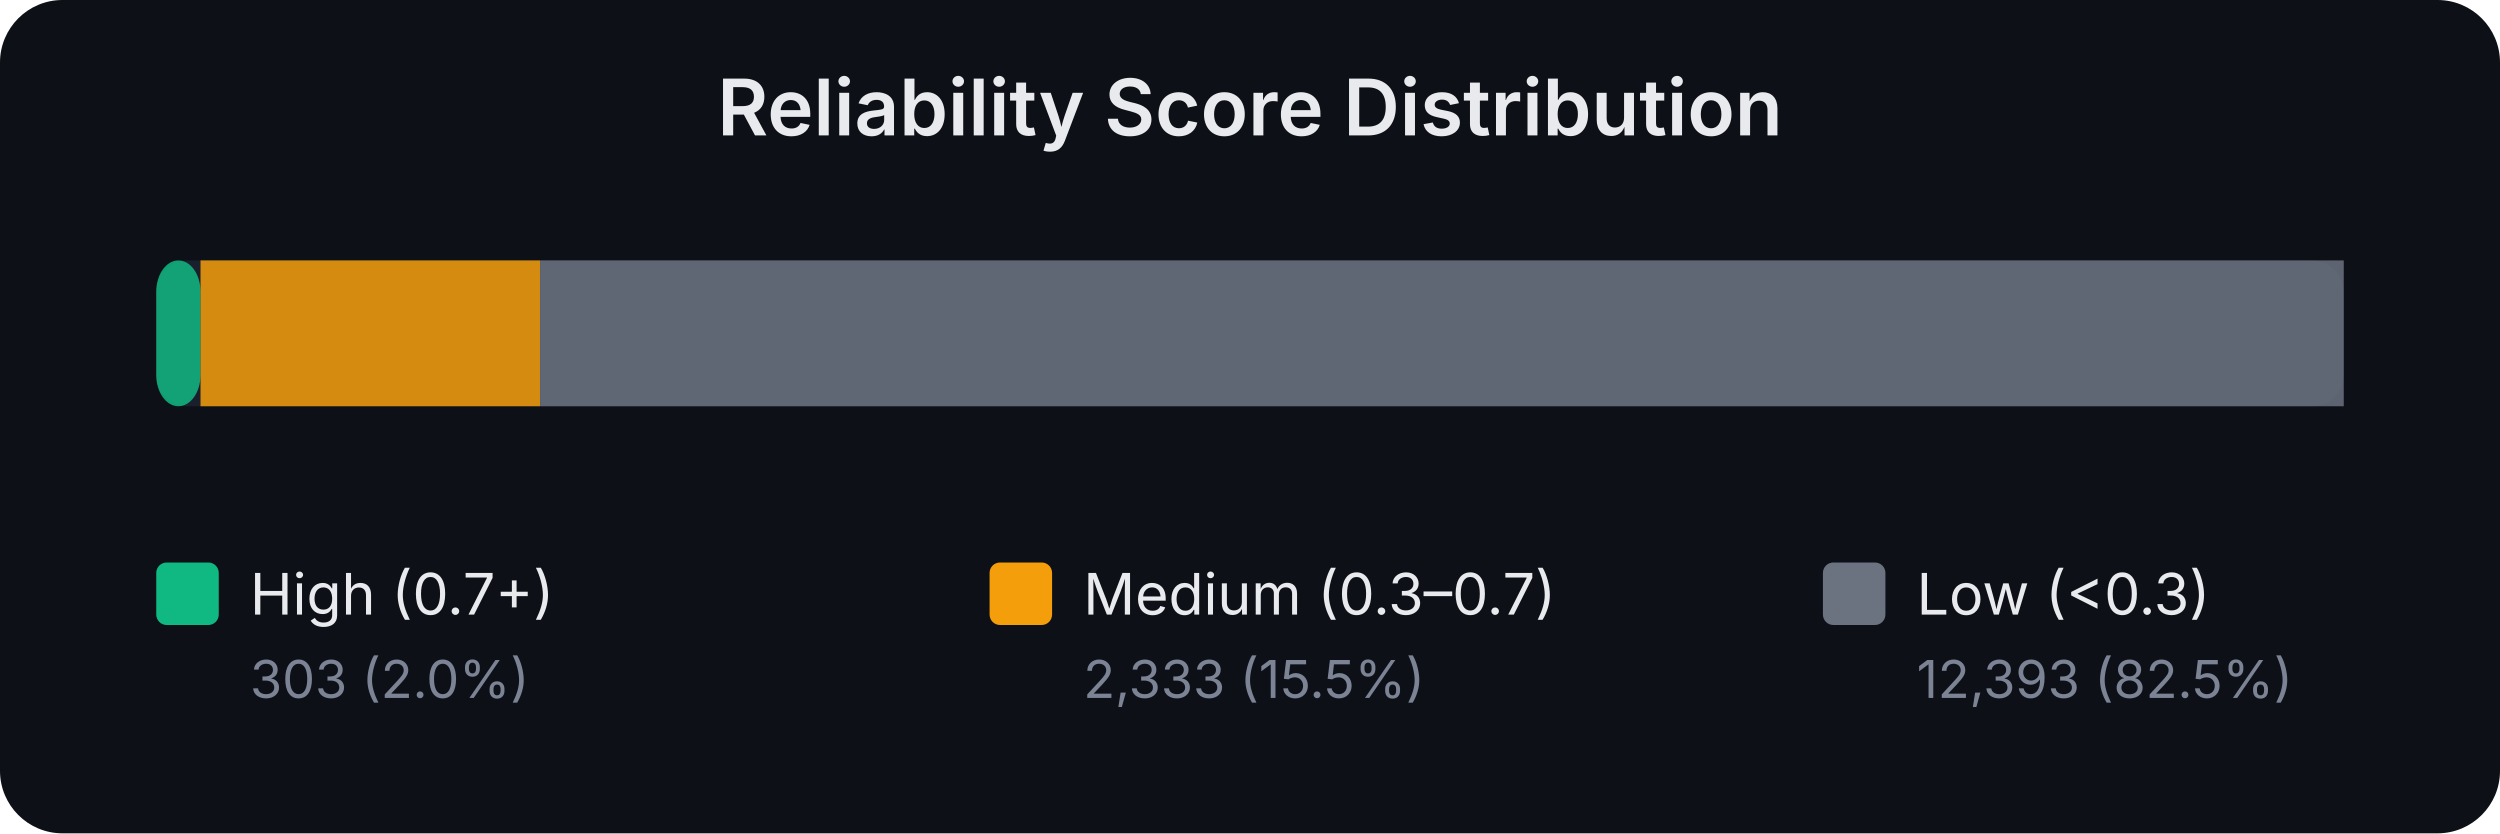
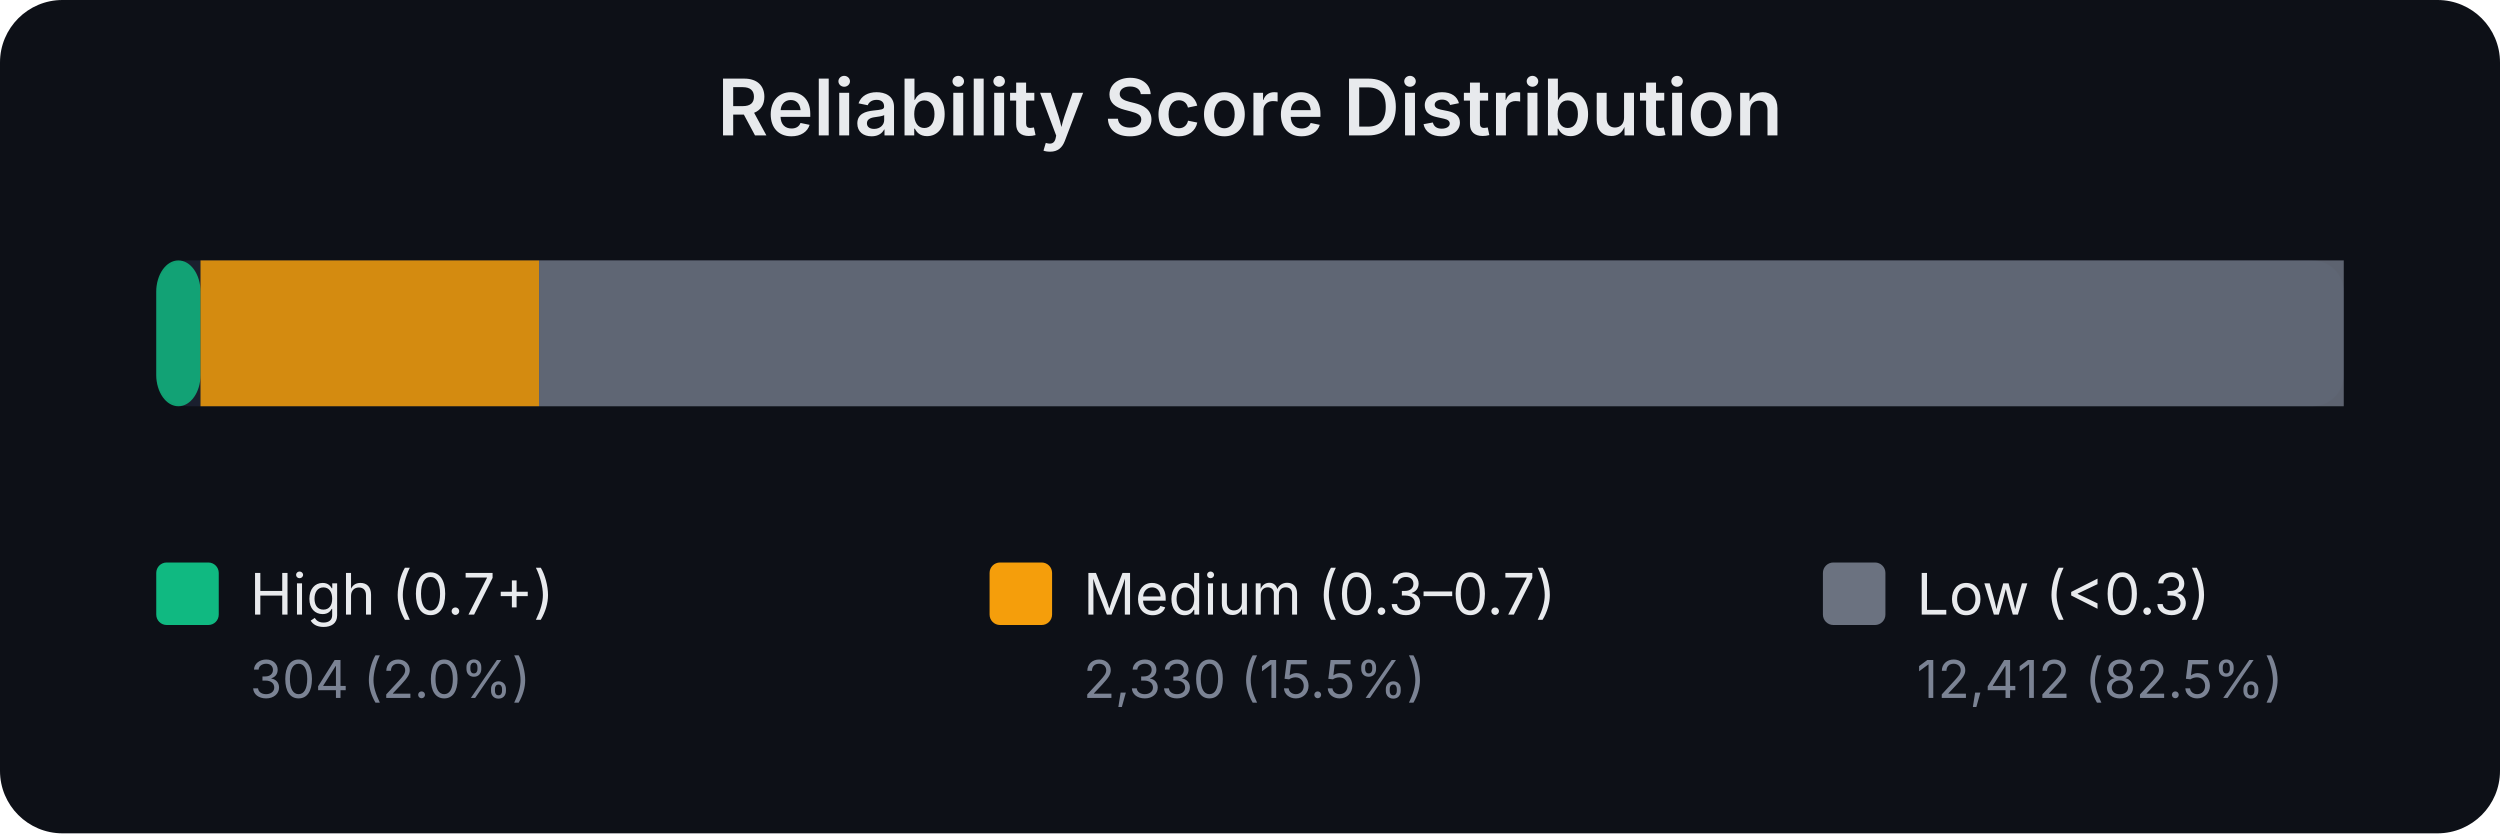
<svg xmlns="http://www.w3.org/2000/svg" width="480" height="160" viewBox="0 0 480 160" font-family="system-ui,-apple-system,sans-serif">
  <rect width="480" height="160" fill="#0d1017" rx="12" />
  <text x="240.0" y="26" text-anchor="middle" fill="#e8eaed" font-size="15" font-weight="600">Reliability Score Distribution</text>
  <rect x="30" y="50" width="420" height="28" rx="6" fill="#1a1f2e" />
  <rect x="30.0" y="50" width="8.5" height="28" rx="6" fill="#10b981" opacity="0.85" />
-   <rect x="38.5" y="50" width="65.2" height="28" rx="0" fill="#f59e0b" opacity="0.85" />
-   <rect x="103.7" y="50" width="346.3" height="28" rx="0" fill="#6b7280" opacity="0.85" />
+   <rect x="38.5" y="50" width="65.0" height="28" rx="0" fill="#f59e0b" opacity="0.85" />
+   <rect x="103.5" y="50" width="346.5" height="28" rx="0" fill="#6b7280" opacity="0.85" />
  <rect x="30" y="108" width="12" height="12" rx="2" fill="#10b981" />
  <text x="48" y="118" fill="#e8eaed" font-size="11">High (0.7+)</text>
-   <text x="48" y="134" fill="#7b8394" font-size="10">303 (2.0%)</text>
+   <text x="48" y="134" fill="#7b8394" font-size="10">304 (2.0%)</text>
  <rect x="190" y="108" width="12" height="12" rx="2" fill="#f59e0b" />
  <text x="208" y="118" fill="#e8eaed" font-size="11">Medium (0.3–0.7)</text>
-   <text x="208" y="134" fill="#7b8394" font-size="10">2,333 (15.5%)</text>
+   <text x="208" y="134" fill="#7b8394" font-size="10">2,330 (15.5%)</text>
  <rect x="350" y="108" width="12" height="12" rx="2" fill="#6b7280" />
  <text x="368" y="118" fill="#e8eaed" font-size="11">Low (&lt;0.3)</text>
-   <text x="368" y="134" fill="#7b8394" font-size="10">12,393 (82.5%)</text>
+   <text x="368" y="134" fill="#7b8394" font-size="10">12,412 (82.5%)</text>
</svg>
